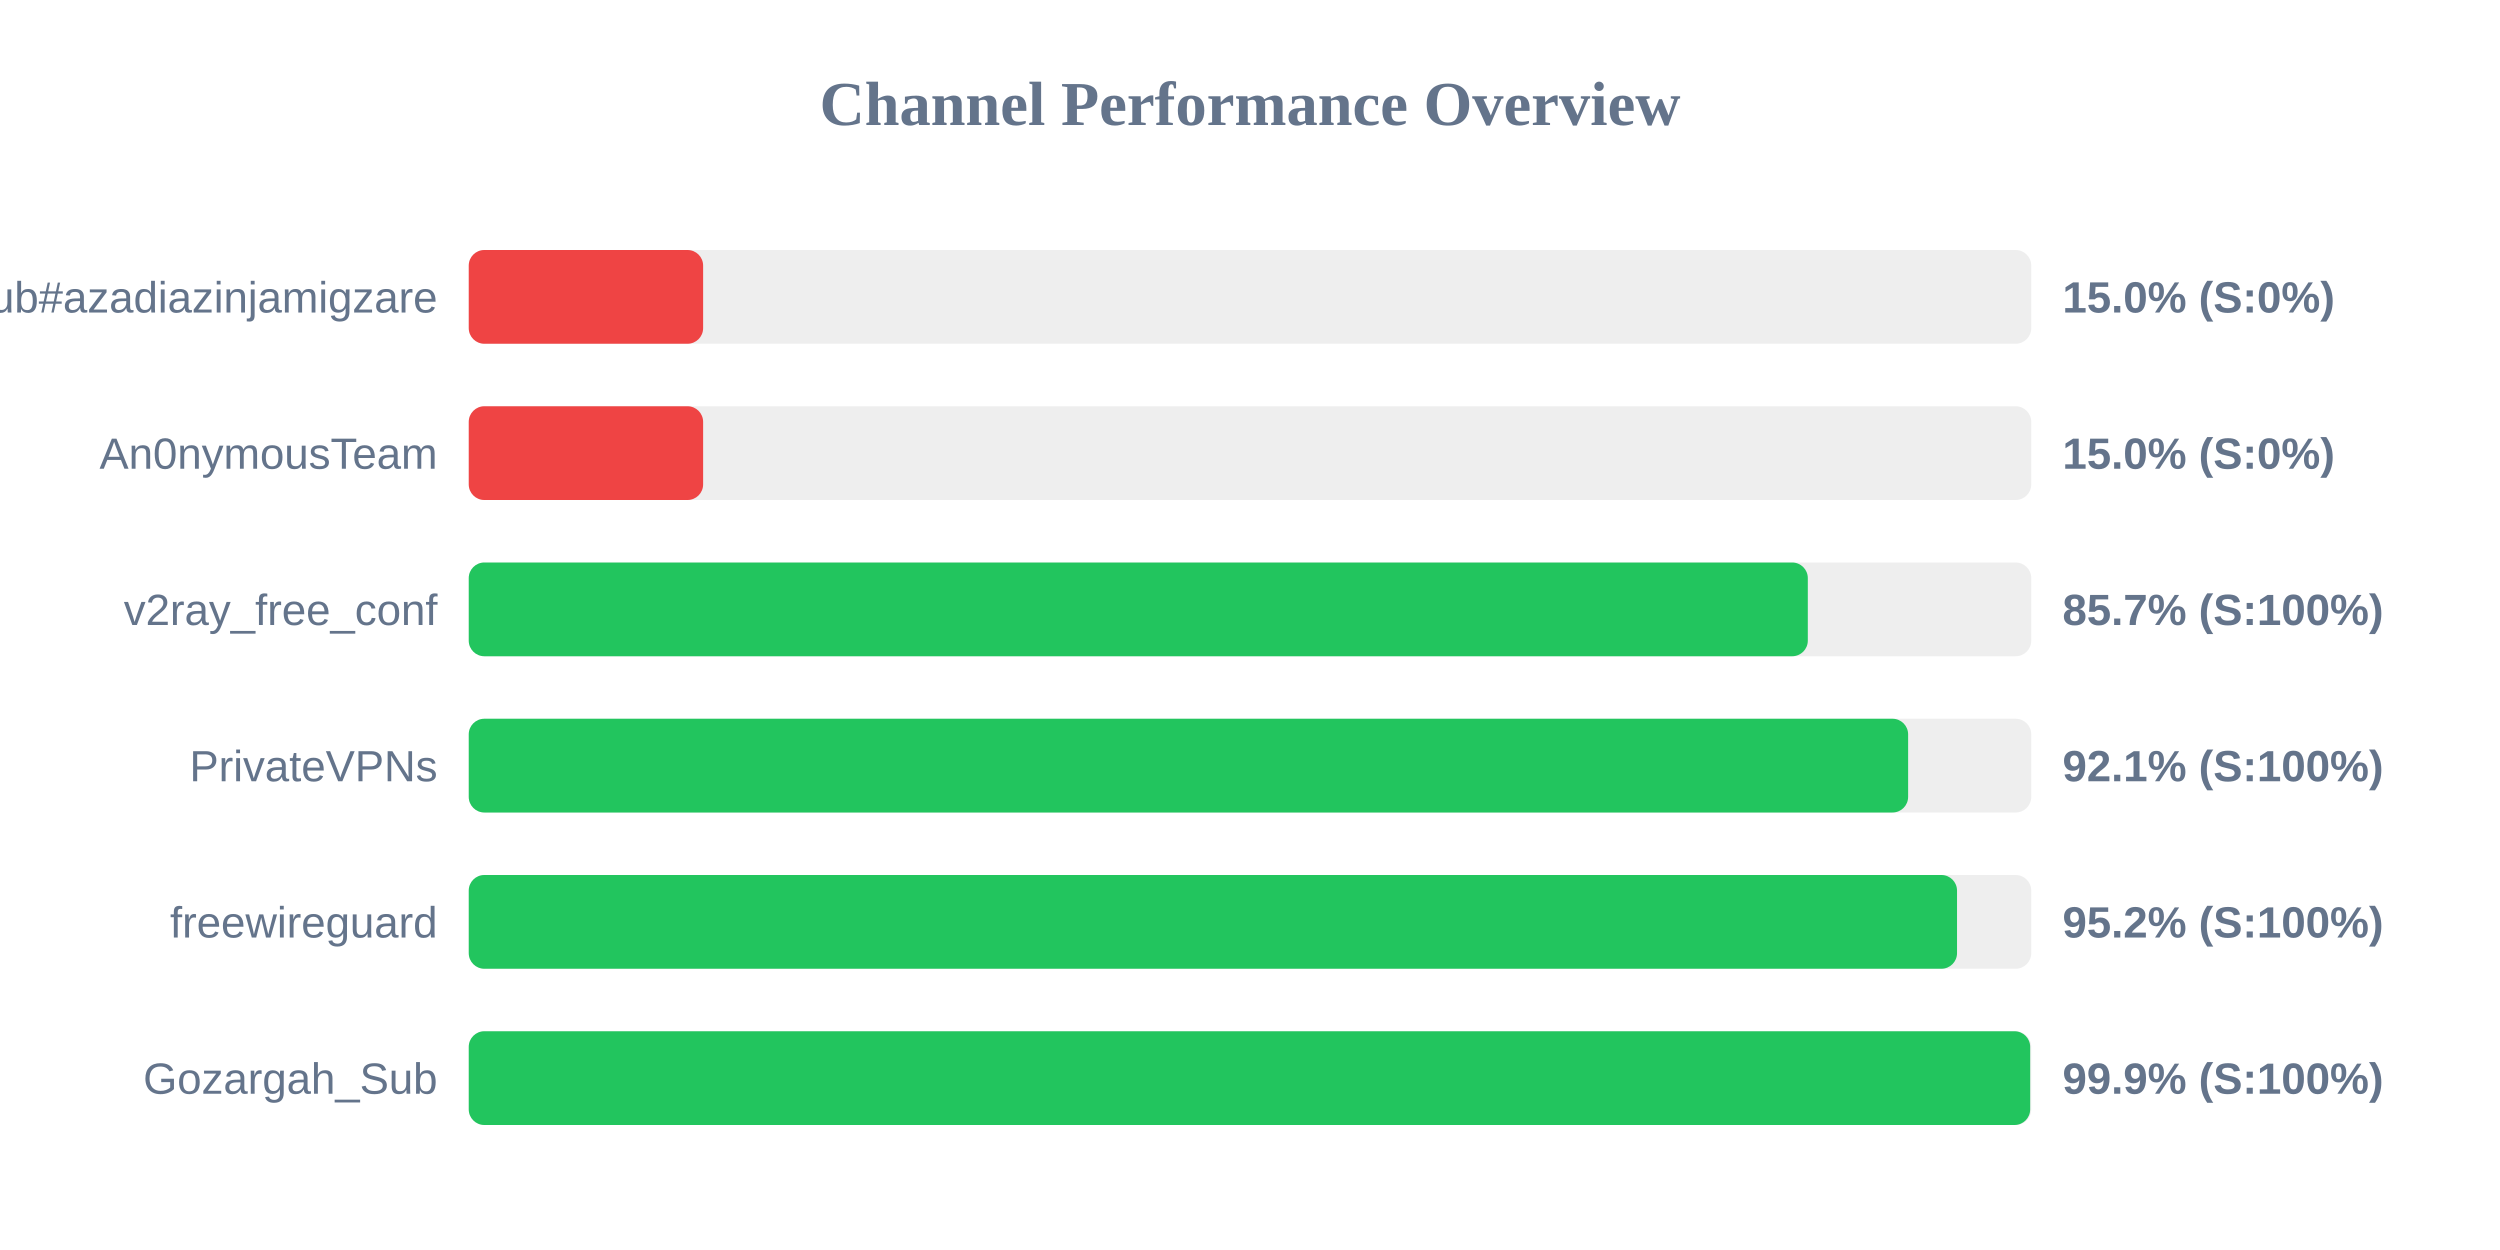
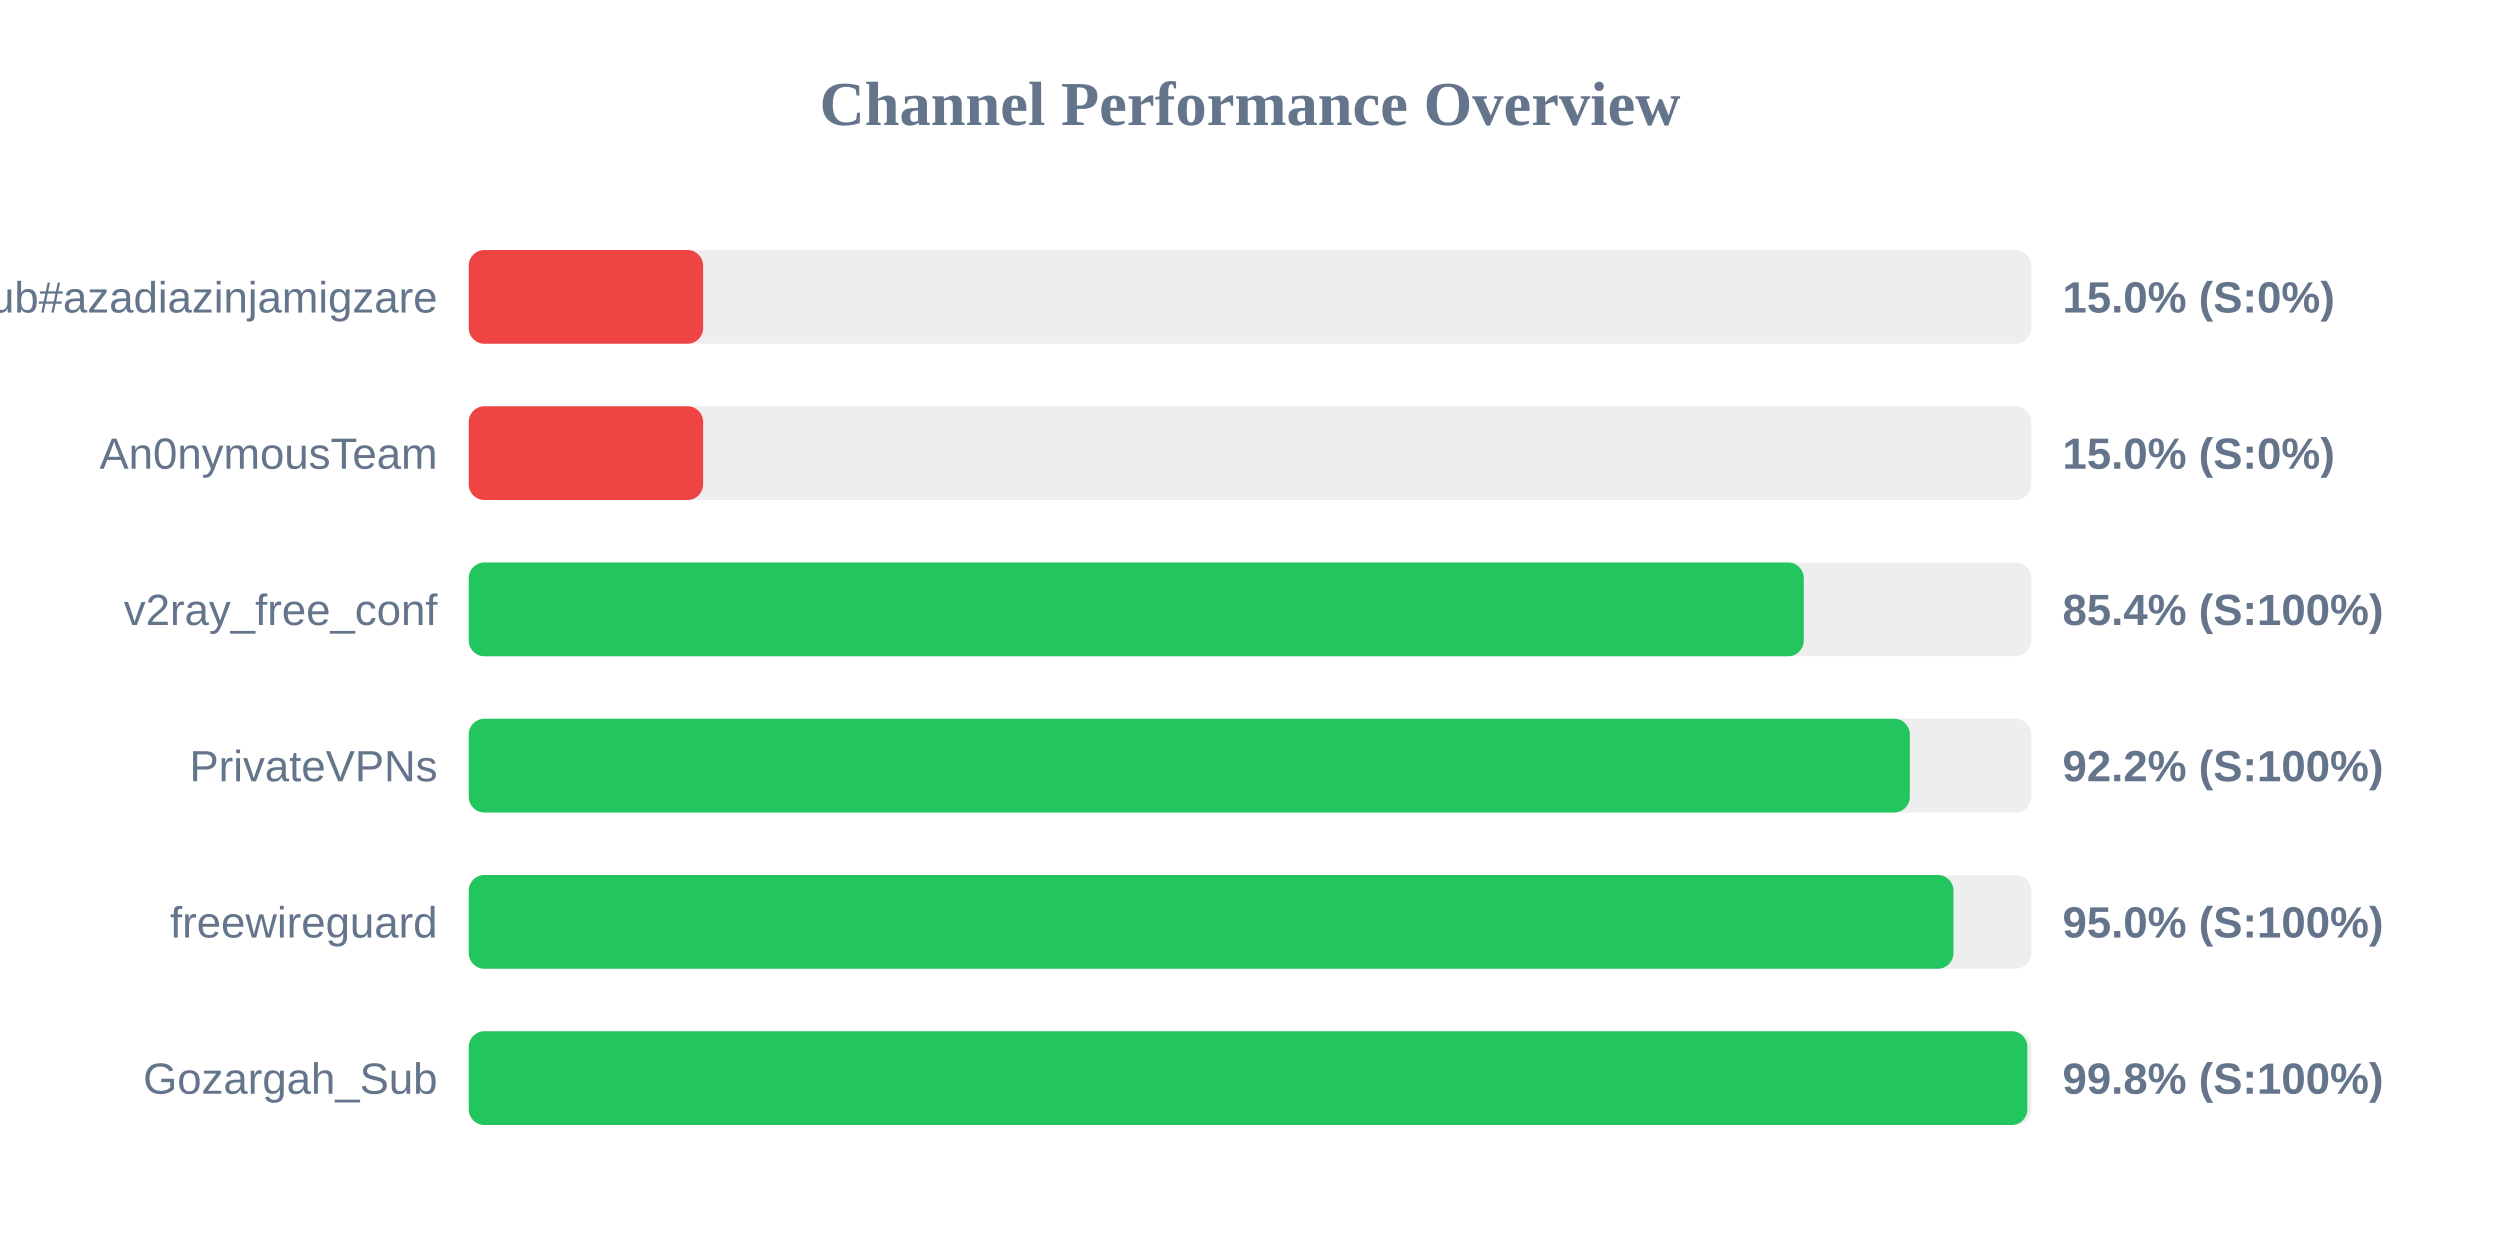
<svg xmlns="http://www.w3.org/2000/svg" width="800" height="400" version="1.1">
  <style>
        .row { font: 14px Arial; fill: #64748b; }
        .score { font: bold 14px Arial; fill: #64748b; }
    </style>
  <text x="400" y="40" text-anchor="middle" font-size="20px" font-weight="bold" fill="#64748b">Channel Performance Overview</text>
  <rect x="150" y="80" width="500" height="30" fill="#eee" rx="5" />
  <rect x="150" y="80" width="75.0" height="30" fill="#ef4444" rx="5" />
  <text x="140" y="100" text-anchor="end" class="row">Sub#azadiazinjamigzare</text>
  <text x="660" y="100" text-anchor="start" class="score">15.0% (S:0%)</text>
  <rect x="150" y="130" width="500" height="30" fill="#eee" rx="5" />
  <rect x="150" y="130" width="75.0" height="30" fill="#ef4444" rx="5" />
  <text x="140" y="150" text-anchor="end" class="row">An0nymousTeam</text>
  <text x="660" y="150" text-anchor="start" class="score">15.0% (S:0%)</text>
  <rect x="150" y="180" width="500" height="30" fill="#eee" rx="5" />
-   <rect x="150" y="180" width="428.5" height="30" fill="#22c55e" rx="5" />
+   <rect x="150" y="180" width="427.2" height="30" fill="#22c55e" rx="5" />
  <text x="140" y="200" text-anchor="end" class="row">v2ray_free_conf</text>
-   <text x="660" y="200" text-anchor="start" class="score">85.7% (S:100%)</text>
+   <text x="660" y="200" text-anchor="start" class="score">85.4% (S:100%)</text>
  <rect x="150" y="230" width="500" height="30" fill="#eee" rx="5" />
-   <rect x="150" y="230" width="460.6" height="30" fill="#22c55e" rx="5" />
+   <rect x="150" y="230" width="461.15" height="30" fill="#22c55e" rx="5" />
  <text x="140" y="250" text-anchor="end" class="row">PrivateVPNs</text>
-   <text x="660" y="250" text-anchor="start" class="score">92.1% (S:100%)</text>
+   <text x="660" y="250" text-anchor="start" class="score">92.2% (S:100%)</text>
  <rect x="150" y="280" width="500" height="30" fill="#eee" rx="5" />
-   <rect x="150" y="280" width="476.25" height="30" fill="#22c55e" rx="5" />
+   <rect x="150" y="280" width="475.1" height="30" fill="#22c55e" rx="5" />
  <text x="140" y="300" text-anchor="end" class="row">freewireguard</text>
-   <text x="660" y="300" text-anchor="start" class="score">95.2% (S:100%)</text>
+   <text x="660" y="300" text-anchor="start" class="score">95.0% (S:100%)</text>
  <rect x="150" y="330" width="500" height="30" fill="#eee" rx="5" />
-   <rect x="150" y="330" width="499.65" height="30" fill="#22c55e" rx="5" />
+   <rect x="150" y="330" width="498.75" height="30" fill="#22c55e" rx="5" />
  <text x="140" y="350" text-anchor="end" class="row">Gozargah_Sub</text>
-   <text x="660" y="350" text-anchor="start" class="score">99.9% (S:100%)</text>
+   <text x="660" y="350" text-anchor="start" class="score">99.8% (S:100%)</text>
</svg>
